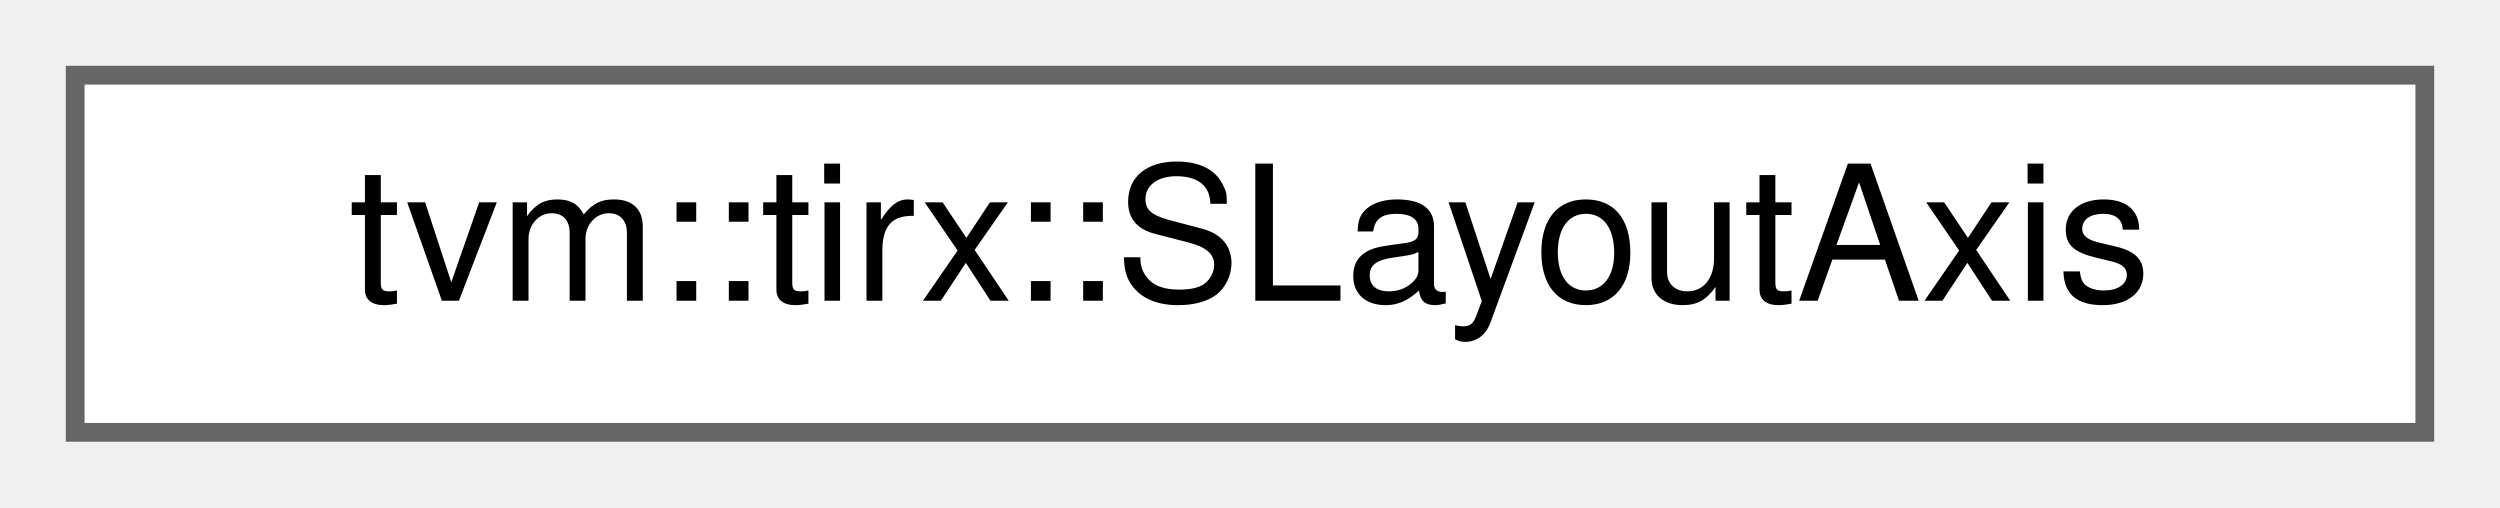
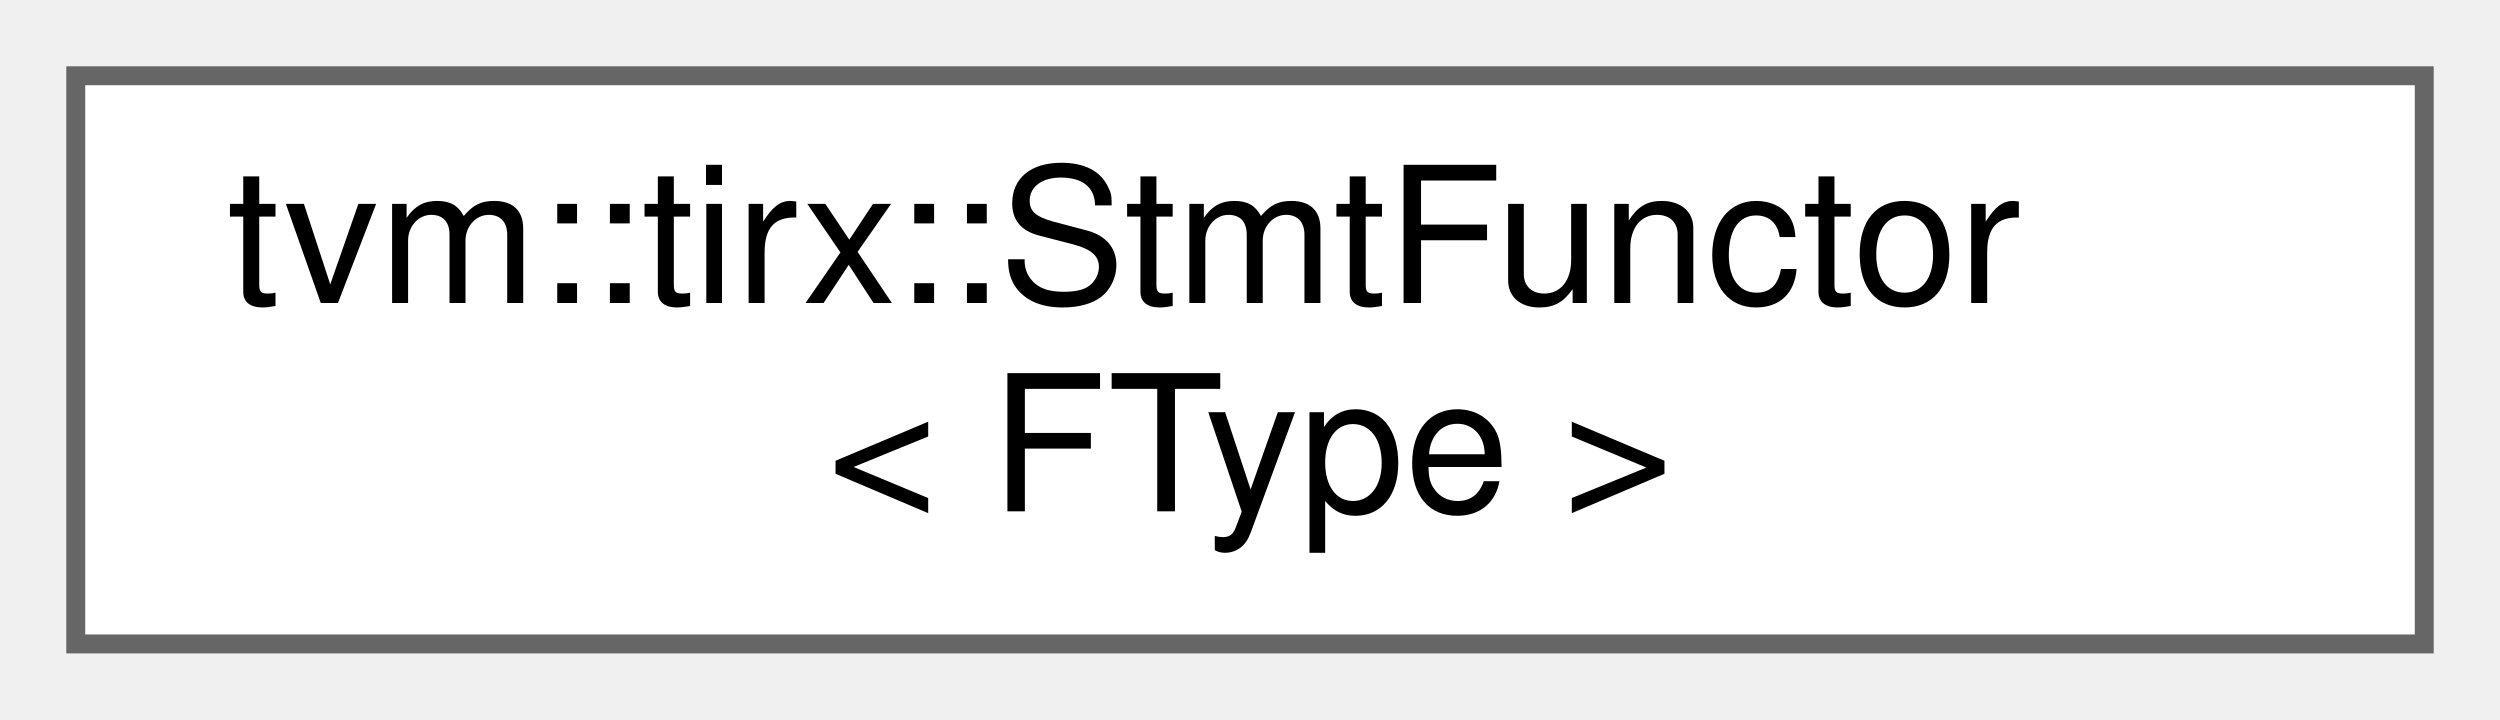
- <svg xmlns="http://www.w3.org/2000/svg" xmlns:xlink="http://www.w3.org/1999/xlink" width="133pt" height="27pt" viewBox="0.00 0.00 133.00 27.00">
-   <g id="graph0" class="graph" transform="scale(1 1) rotate(0) translate(4 23)">
+ <svg xmlns="http://www.w3.org/2000/svg" xmlns:xlink="http://www.w3.org/1999/xlink" width="132pt" height="38pt" viewBox="0.00 0.00 132.00 38.00">
+   <g id="graph0" class="graph" transform="scale(1 1) rotate(0) translate(4 34)">
    <g id="Node000000" class="node">
      <g id="a_Node000000">
-         <a xlink:href="classtvm_1_1tirx_1_1SLayoutAxis.html" target="_top" xlink:title=" ">
-           <polygon fill="white" stroke="#666666" points="125,-19 0,-19 0,0 125,0 125,-19" />
-           <text text-anchor="middle" x="62.5" y="-7" font-family="Helvetica,sans-Serif" font-size="10.00">tvm::tirx::SLayoutAxis</text>
+         <a xlink:href="classtvm_1_1tirx_1_1StmtFunctor.html" target="_top" xlink:title="Type-dispatched statement functor with a caller-selected signature.">
+           <polygon fill="white" stroke="#666666" points="124,-30 0,-30 0,0 124,0 124,-30" />
+           <text text-anchor="start" x="8" y="-18" font-family="Helvetica,sans-Serif" font-size="10.00">tvm::tirx::StmtFunctor</text>
+           <text text-anchor="middle" x="62" y="-7" font-family="Helvetica,sans-Serif" font-size="10.00">&lt; FType &gt;</text>
        </a>
      </g>
    </g>
  </g>
</svg>
